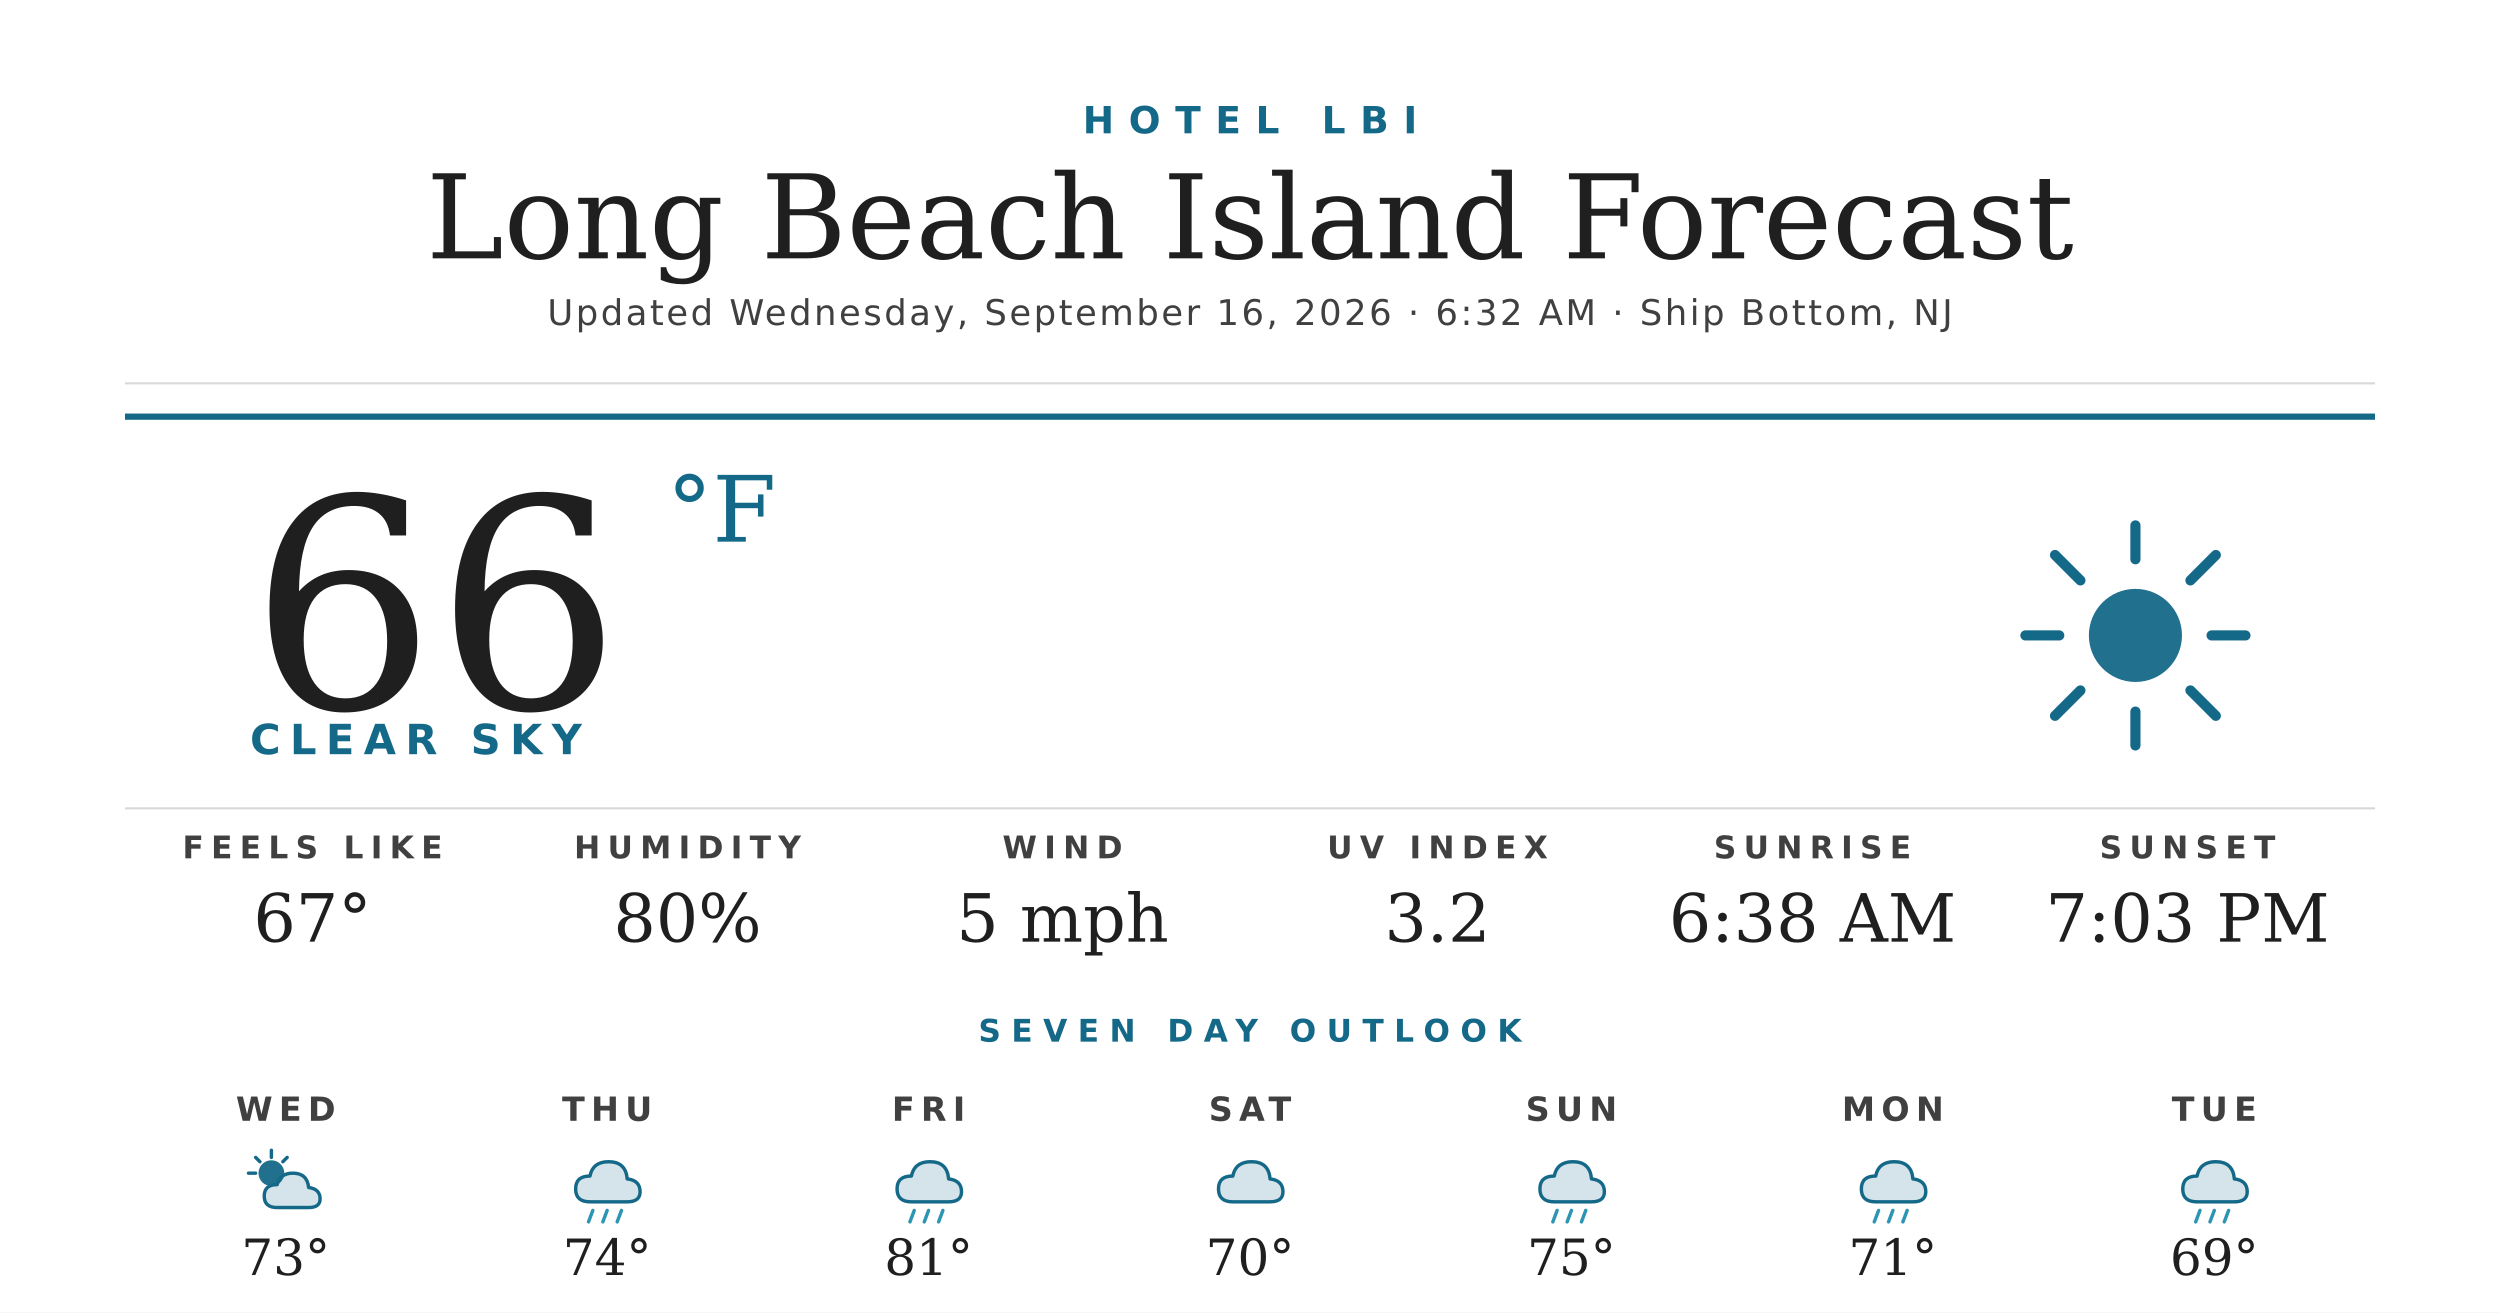
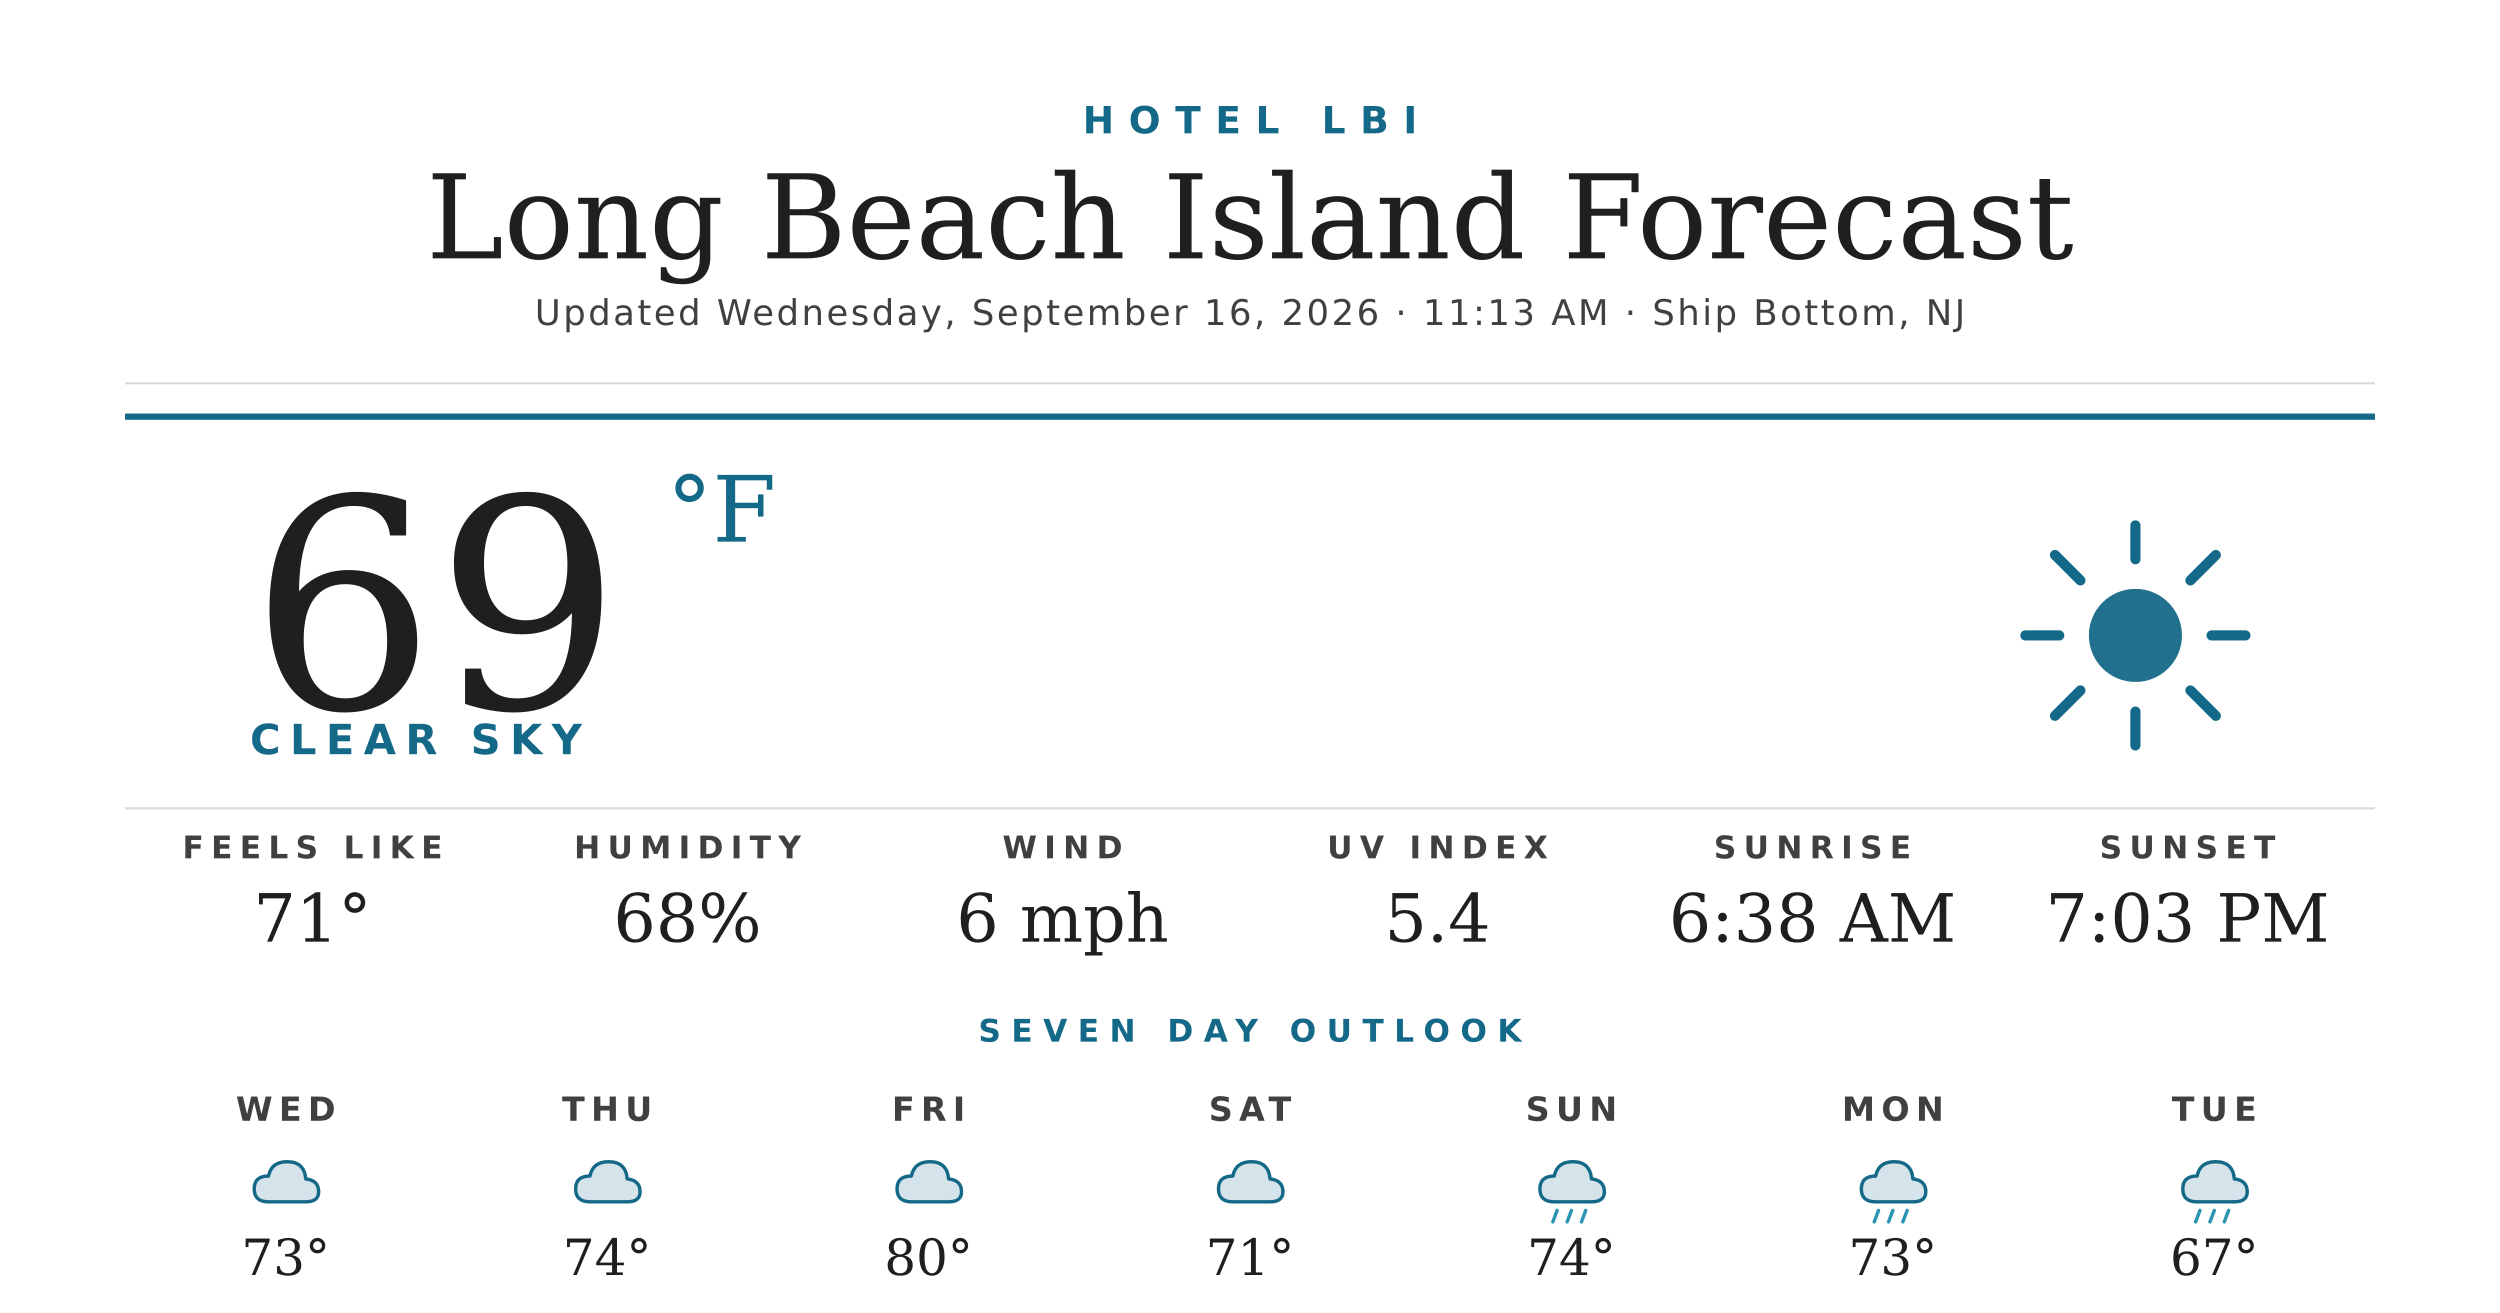
<svg xmlns="http://www.w3.org/2000/svg" width="1200" height="630" viewBox="0 0 1200 630">
  <rect width="1200" height="630" fill="#ffffff" />
  <text x="600" y="64" text-anchor="middle" font-family="'Montserrat Bold', 'Montserrat', 'DejaVu Sans', Helvetica, Arial, sans-serif" font-size="18" font-weight="700" fill="#156988" letter-spacing="7">HOTEL LBI</text>
  <text x="600" y="124" text-anchor="middle" font-family="'Prata', 'DejaVu Serif', Georgia, serif" font-size="56" fill="#1f1f1f">Long Beach Island Forecast</text>
-   <text x="600" y="156" text-anchor="middle" font-family="'Montserrat', 'DejaVu Sans', Helvetica, Arial, sans-serif" font-size="17" font-weight="500" fill="#404040" letter-spacing="1.2">Updated Wednesday, September 16, 2026 · 6:32 AM · Ship Bottom, NJ</text>
+   <text x="600" y="156" text-anchor="middle" font-family="'Montserrat', 'DejaVu Sans', Helvetica, Arial, sans-serif" font-size="17" font-weight="500" fill="#404040" letter-spacing="1.2">Updated Wednesday, September 16, 2026 · 11:13 AM · Ship Bottom, NJ</text>
  <line x1="60" y1="184" x2="1140" y2="184" stroke="#d8d8d8" stroke-width="1" />
  <line x1="60" y1="200" x2="1140" y2="200" stroke="#156988" stroke-width="3" />
-   <text x="120" y="340" font-family="'Prata', 'DejaVu Serif', Georgia, serif" font-size="140" fill="#1f1f1f">66</text>
+   <text x="120" y="340" font-family="'Prata', 'DejaVu Serif', Georgia, serif" font-size="140" fill="#1f1f1f">69</text>
  <text x="320" y="260" font-family="'Prata', 'DejaVu Serif', Georgia, serif" font-size="44" fill="#156988">°F</text>
  <text x="120" y="362" font-family="'Montserrat Bold', 'Montserrat', 'DejaVu Sans', Helvetica, Arial, sans-serif" font-size="20" font-weight="700" fill="#156988" letter-spacing="4.5">CLEAR SKY</text>
  <g transform="translate(960,240) scale(2.03125)">
    <circle cx="32" cy="32" r="11" fill="#156988" opacity="0.95" />
    <g stroke="#156988" stroke-width="2.4" stroke-linecap="round">
      <line x1="32" y1="6" x2="32" y2="14" />
      <line x1="32" y1="50" x2="32" y2="58" />
      <line x1="6" y1="32" x2="14" y2="32" />
      <line x1="50" y1="32" x2="58" y2="32" />
      <line x1="13" y1="13" x2="19" y2="19" />
      <line x1="45" y1="45" x2="51" y2="51" />
      <line x1="13" y1="51" x2="19" y2="45" />
      <line x1="45" y1="19" x2="51" y2="13" />
    </g>
  </g>
  <line x1="60" y1="388" x2="1140" y2="388" stroke="#d8d8d8" stroke-width="1" />
  <text x="150" y="412" text-anchor="middle" font-family="'Montserrat Bold', 'Montserrat', 'DejaVu Sans', Helvetica, Arial, sans-serif" font-size="15" font-weight="700" fill="#404040" letter-spacing="3.5">FEELS LIKE</text>
-   <text x="150" y="452" text-anchor="middle" font-family="'Prata', 'DejaVu Serif', Georgia, serif" font-size="32" fill="#1f1f1f">67°</text>
+   <text x="150" y="452" text-anchor="middle" font-family="'Prata', 'DejaVu Serif', Georgia, serif" font-size="32" fill="#1f1f1f">71°</text>
  <text x="330" y="412" text-anchor="middle" font-family="'Montserrat Bold', 'Montserrat', 'DejaVu Sans', Helvetica, Arial, sans-serif" font-size="15" font-weight="700" fill="#404040" letter-spacing="3.5">HUMIDITY</text>
-   <text x="330" y="452" text-anchor="middle" font-family="'Prata', 'DejaVu Serif', Georgia, serif" font-size="32" fill="#1f1f1f">80%</text>
+   <text x="330" y="452" text-anchor="middle" font-family="'Prata', 'DejaVu Serif', Georgia, serif" font-size="32" fill="#1f1f1f">68%</text>
  <text x="510" y="412" text-anchor="middle" font-family="'Montserrat Bold', 'Montserrat', 'DejaVu Sans', Helvetica, Arial, sans-serif" font-size="15" font-weight="700" fill="#404040" letter-spacing="3.5">WIND</text>
-   <text x="510" y="452" text-anchor="middle" font-family="'Prata', 'DejaVu Serif', Georgia, serif" font-size="32" fill="#1f1f1f">5 mph</text>
+   <text x="510" y="452" text-anchor="middle" font-family="'Prata', 'DejaVu Serif', Georgia, serif" font-size="32" fill="#1f1f1f">6 mph</text>
  <text x="690" y="412" text-anchor="middle" font-family="'Montserrat Bold', 'Montserrat', 'DejaVu Sans', Helvetica, Arial, sans-serif" font-size="15" font-weight="700" fill="#404040" letter-spacing="3.5">UV INDEX</text>
-   <text x="690" y="452" text-anchor="middle" font-family="'Prata', 'DejaVu Serif', Georgia, serif" font-size="32" fill="#1f1f1f">3.2</text>
+   <text x="690" y="452" text-anchor="middle" font-family="'Prata', 'DejaVu Serif', Georgia, serif" font-size="32" fill="#1f1f1f">5.4</text>
  <text x="870" y="412" text-anchor="middle" font-family="'Montserrat Bold', 'Montserrat', 'DejaVu Sans', Helvetica, Arial, sans-serif" font-size="15" font-weight="700" fill="#404040" letter-spacing="3.5">SUNRISE</text>
  <text x="870" y="452" text-anchor="middle" font-family="'Prata', 'DejaVu Serif', Georgia, serif" font-size="32" fill="#1f1f1f">6:38 AM</text>
  <text x="1050" y="412" text-anchor="middle" font-family="'Montserrat Bold', 'Montserrat', 'DejaVu Sans', Helvetica, Arial, sans-serif" font-size="15" font-weight="700" fill="#404040" letter-spacing="3.5">SUNSET</text>
  <text x="1050" y="452" text-anchor="middle" font-family="'Prata', 'DejaVu Serif', Georgia, serif" font-size="32" fill="#1f1f1f">7:03 PM</text>
  <text x="600" y="500" text-anchor="middle" font-family="'Montserrat Bold', 'Montserrat', 'DejaVu Sans', Helvetica, Arial, sans-serif" font-size="15" font-weight="700" fill="#156988" letter-spacing="5">SEVEN DAY OUTLOOK</text>
  <text x="137.143" y="538" text-anchor="middle" font-family="'Montserrat Bold', 'Montserrat', 'DejaVu Sans', Helvetica, Arial, sans-serif" font-size="16" font-weight="700" fill="#404040" letter-spacing="3">WED</text>
  <g transform="translate(115.1429,548) scale(0.6875)">
-     <circle cx="22" cy="22" r="9" fill="#156988" opacity="0.95" />
-     <g stroke="#156988" stroke-width="2.4" stroke-linecap="round">
-       <line x1="22" y1="6" x2="22" y2="11" />
-       <line x1="6" y1="22" x2="11" y2="22" />
-       <line x1="11" y1="11" x2="14" y2="14" />
-       <line x1="33" y1="11" x2="30" y2="14" />
-     </g>
-     <path d="M26 46 Q17 46 17 38 Q17 30 26 30 Q28 22 37 22 Q47 22 48 32 Q56 33 56 40 Q56 46 48 46 Z" fill="#156988" opacity="0.18" />
-     <path d="M26 46 Q17 46 17 38 Q17 30 26 30 Q28 22 37 22 Q47 22 48 32 Q56 33 56 40 Q56 46 48 46 Z" fill="none" stroke="#156988" stroke-width="2.4" stroke-linejoin="round" />
+     <path d="M20 42 Q10 42 10 33 Q10 24 20 24 Q22 14 33 14 Q45 14 46 26 Q55 27 55 35 Q55 42 46 42 Z" fill="#156988" opacity="0.18" />
+     <path d="M20 42 Q10 42 10 33 Q10 24 20 24 Q22 14 33 14 Q45 14 46 26 Q55 27 55 35 Q55 42 46 42 Z" fill="none" stroke="#156988" stroke-width="2.4" stroke-linejoin="round" />
  </g>
  <text x="137.143" y="612" text-anchor="middle" font-family="'Prata', 'DejaVu Serif', Georgia, serif" font-size="24" fill="#1f1f1f">73°</text>
  <text x="291.429" y="538" text-anchor="middle" font-family="'Montserrat Bold', 'Montserrat', 'DejaVu Sans', Helvetica, Arial, sans-serif" font-size="16" font-weight="700" fill="#404040" letter-spacing="3">THU</text>
  <g transform="translate(269.4286,548) scale(0.6875)">
    <path d="M20 42 Q10 42 10 33 Q10 24 20 24 Q22 14 33 14 Q45 14 46 26 Q55 27 55 35 Q55 42 46 42 Z" fill="#156988" opacity="0.18" />
    <path d="M20 42 Q10 42 10 33 Q10 24 20 24 Q22 14 33 14 Q45 14 46 26 Q55 27 55 35 Q55 42 46 42 Z" fill="none" stroke="#156988" stroke-width="2.4" stroke-linejoin="round" />
-     <g stroke="#2C95B3" stroke-width="2.4" stroke-linecap="round">
-       <line x1="22" y1="48" x2="19" y2="56" />
-       <line x1="32" y1="48" x2="29" y2="56" />
-       <line x1="42" y1="48" x2="39" y2="56" />
-     </g>
  </g>
  <text x="291.429" y="612" text-anchor="middle" font-family="'Prata', 'DejaVu Serif', Georgia, serif" font-size="24" fill="#1f1f1f">74°</text>
  <text x="445.714" y="538" text-anchor="middle" font-family="'Montserrat Bold', 'Montserrat', 'DejaVu Sans', Helvetica, Arial, sans-serif" font-size="16" font-weight="700" fill="#404040" letter-spacing="3">FRI</text>
  <g transform="translate(423.7143,548) scale(0.6875)">
    <path d="M20 42 Q10 42 10 33 Q10 24 20 24 Q22 14 33 14 Q45 14 46 26 Q55 27 55 35 Q55 42 46 42 Z" fill="#156988" opacity="0.18" />
    <path d="M20 42 Q10 42 10 33 Q10 24 20 24 Q22 14 33 14 Q45 14 46 26 Q55 27 55 35 Q55 42 46 42 Z" fill="none" stroke="#156988" stroke-width="2.4" stroke-linejoin="round" />
-     <g stroke="#2C95B3" stroke-width="2.4" stroke-linecap="round">
-       <line x1="22" y1="48" x2="19" y2="56" />
-       <line x1="32" y1="48" x2="29" y2="56" />
-       <line x1="42" y1="48" x2="39" y2="56" />
-     </g>
  </g>
-   <text x="445.714" y="612" text-anchor="middle" font-family="'Prata', 'DejaVu Serif', Georgia, serif" font-size="24" fill="#1f1f1f">81°</text>
+   <text x="445.714" y="612" text-anchor="middle" font-family="'Prata', 'DejaVu Serif', Georgia, serif" font-size="24" fill="#1f1f1f">80°</text>
  <text x="600" y="538" text-anchor="middle" font-family="'Montserrat Bold', 'Montserrat', 'DejaVu Sans', Helvetica, Arial, sans-serif" font-size="16" font-weight="700" fill="#404040" letter-spacing="3">SAT</text>
  <g transform="translate(578,548) scale(0.6875)">
    <path d="M20 42 Q10 42 10 33 Q10 24 20 24 Q22 14 33 14 Q45 14 46 26 Q55 27 55 35 Q55 42 46 42 Z" fill="#156988" opacity="0.18" />
    <path d="M20 42 Q10 42 10 33 Q10 24 20 24 Q22 14 33 14 Q45 14 46 26 Q55 27 55 35 Q55 42 46 42 Z" fill="none" stroke="#156988" stroke-width="2.4" stroke-linejoin="round" />
  </g>
-   <text x="600" y="612" text-anchor="middle" font-family="'Prata', 'DejaVu Serif', Georgia, serif" font-size="24" fill="#1f1f1f">70°</text>
+   <text x="600" y="612" text-anchor="middle" font-family="'Prata', 'DejaVu Serif', Georgia, serif" font-size="24" fill="#1f1f1f">71°</text>
  <text x="754.286" y="538" text-anchor="middle" font-family="'Montserrat Bold', 'Montserrat', 'DejaVu Sans', Helvetica, Arial, sans-serif" font-size="16" font-weight="700" fill="#404040" letter-spacing="3">SUN</text>
  <g transform="translate(732.2857,548) scale(0.6875)">
    <path d="M20 42 Q10 42 10 33 Q10 24 20 24 Q22 14 33 14 Q45 14 46 26 Q55 27 55 35 Q55 42 46 42 Z" fill="#156988" opacity="0.18" />
    <path d="M20 42 Q10 42 10 33 Q10 24 20 24 Q22 14 33 14 Q45 14 46 26 Q55 27 55 35 Q55 42 46 42 Z" fill="none" stroke="#156988" stroke-width="2.4" stroke-linejoin="round" />
    <g stroke="#2C95B3" stroke-width="2.4" stroke-linecap="round">
      <line x1="22" y1="48" x2="19" y2="56" />
      <line x1="32" y1="48" x2="29" y2="56" />
      <line x1="42" y1="48" x2="39" y2="56" />
    </g>
  </g>
-   <text x="754.286" y="612" text-anchor="middle" font-family="'Prata', 'DejaVu Serif', Georgia, serif" font-size="24" fill="#1f1f1f">75°</text>
+   <text x="754.286" y="612" text-anchor="middle" font-family="'Prata', 'DejaVu Serif', Georgia, serif" font-size="24" fill="#1f1f1f">74°</text>
  <text x="908.571" y="538" text-anchor="middle" font-family="'Montserrat Bold', 'Montserrat', 'DejaVu Sans', Helvetica, Arial, sans-serif" font-size="16" font-weight="700" fill="#404040" letter-spacing="3">MON</text>
  <g transform="translate(886.5714,548) scale(0.6875)">
    <path d="M20 42 Q10 42 10 33 Q10 24 20 24 Q22 14 33 14 Q45 14 46 26 Q55 27 55 35 Q55 42 46 42 Z" fill="#156988" opacity="0.18" />
    <path d="M20 42 Q10 42 10 33 Q10 24 20 24 Q22 14 33 14 Q45 14 46 26 Q55 27 55 35 Q55 42 46 42 Z" fill="none" stroke="#156988" stroke-width="2.4" stroke-linejoin="round" />
    <g stroke="#2C95B3" stroke-width="2.4" stroke-linecap="round">
      <line x1="22" y1="48" x2="19" y2="56" />
      <line x1="32" y1="48" x2="29" y2="56" />
      <line x1="42" y1="48" x2="39" y2="56" />
    </g>
  </g>
-   <text x="908.571" y="612" text-anchor="middle" font-family="'Prata', 'DejaVu Serif', Georgia, serif" font-size="24" fill="#1f1f1f">71°</text>
+   <text x="908.571" y="612" text-anchor="middle" font-family="'Prata', 'DejaVu Serif', Georgia, serif" font-size="24" fill="#1f1f1f">73°</text>
  <text x="1062.857" y="538" text-anchor="middle" font-family="'Montserrat Bold', 'Montserrat', 'DejaVu Sans', Helvetica, Arial, sans-serif" font-size="16" font-weight="700" fill="#404040" letter-spacing="3">TUE</text>
  <g transform="translate(1040.857,548) scale(0.6875)">
    <path d="M20 42 Q10 42 10 33 Q10 24 20 24 Q22 14 33 14 Q45 14 46 26 Q55 27 55 35 Q55 42 46 42 Z" fill="#156988" opacity="0.18" />
    <path d="M20 42 Q10 42 10 33 Q10 24 20 24 Q22 14 33 14 Q45 14 46 26 Q55 27 55 35 Q55 42 46 42 Z" fill="none" stroke="#156988" stroke-width="2.4" stroke-linejoin="round" />
    <g stroke="#2C95B3" stroke-width="2.4" stroke-linecap="round">
      <line x1="22" y1="48" x2="19" y2="56" />
      <line x1="32" y1="48" x2="29" y2="56" />
      <line x1="42" y1="48" x2="39" y2="56" />
    </g>
  </g>
-   <text x="1062.857" y="612" text-anchor="middle" font-family="'Prata', 'DejaVu Serif', Georgia, serif" font-size="24" fill="#1f1f1f">69°</text>
+   <text x="1062.857" y="612" text-anchor="middle" font-family="'Prata', 'DejaVu Serif', Georgia, serif" font-size="24" fill="#1f1f1f">67°</text>
</svg>
